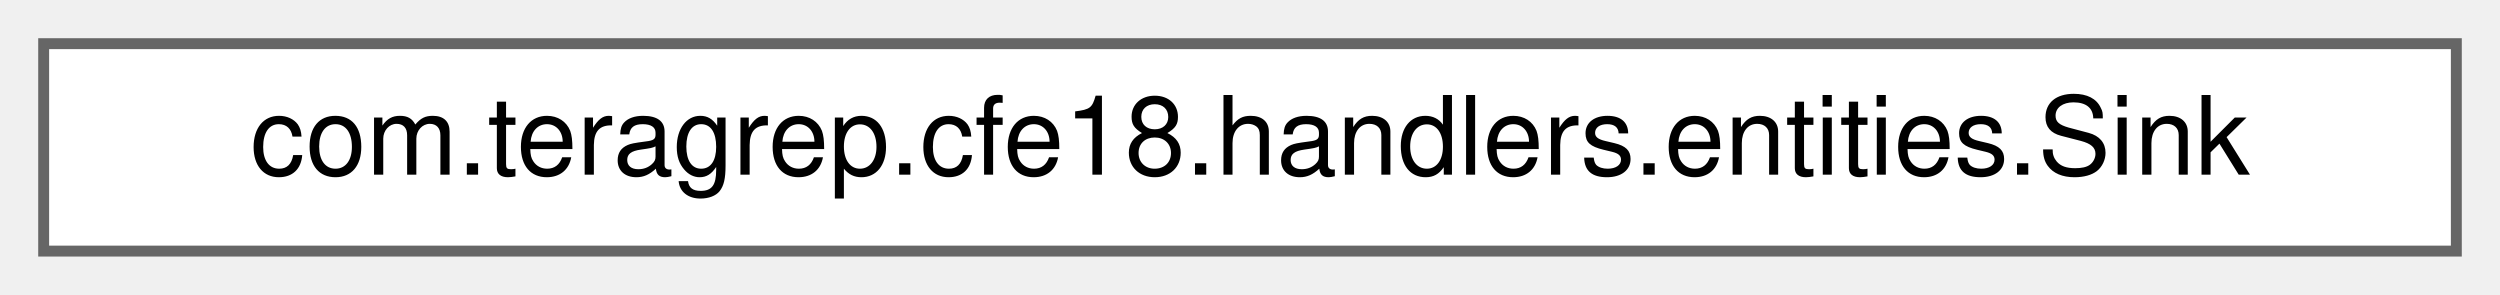
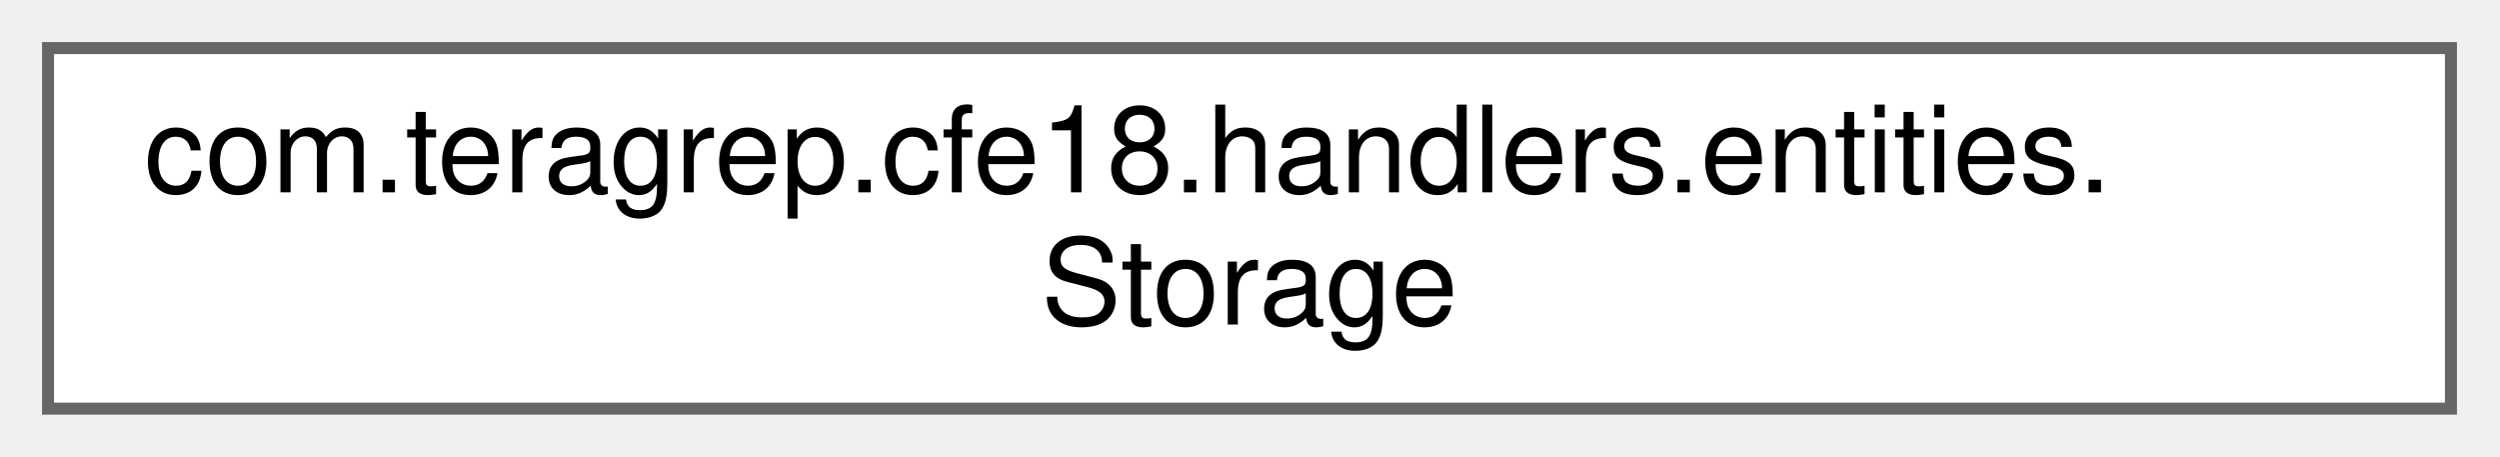
- <svg xmlns="http://www.w3.org/2000/svg" xmlns:xlink="http://www.w3.org/1999/xlink" width="229pt" height="27pt" viewBox="0.00 0.00 229.00 27.00">
-   <g id="graph0" class="graph" transform="scale(1 1) rotate(0) translate(4 23)">
+ <svg xmlns="http://www.w3.org/2000/svg" xmlns:xlink="http://www.w3.org/1999/xlink" width="208pt" height="38pt" viewBox="0.00 0.00 208.00 38.00">
+   <g id="graph0" class="graph" transform="scale(1 1) rotate(0) translate(4 34)">
    <g id="Node000000" class="node">
      <g id="a_Node000000">
-         <a xlink:href="classcom_1_1teragrep_1_1cfe18_1_1handlers_1_1entities_1_1Sink.html" target="_top" xlink:title=" ">
-           <polygon fill="white" stroke="#666666" points="221,-19 0,-19 0,0 221,0 221,-19" />
-           <text text-anchor="middle" x="110.5" y="-7" font-family="Helvetica,sans-Serif" font-size="10.00">com.teragrep.cfe18.handlers.entities.Sink</text>
+         <a xlink:href="classcom_1_1teragrep_1_1cfe18_1_1handlers_1_1entities_1_1Storage.html" target="_top" xlink:title=" ">
+           <polygon fill="white" stroke="#666666" points="200,-30 0,-30 0,0 200,0 200,-30" />
+           <text text-anchor="start" x="8" y="-18" font-family="Helvetica,sans-Serif" font-size="10.00">com.teragrep.cfe18.handlers.entities.</text>
+           <text text-anchor="middle" x="100" y="-7" font-family="Helvetica,sans-Serif" font-size="10.00">Storage</text>
        </a>
      </g>
    </g>
  </g>
</svg>
